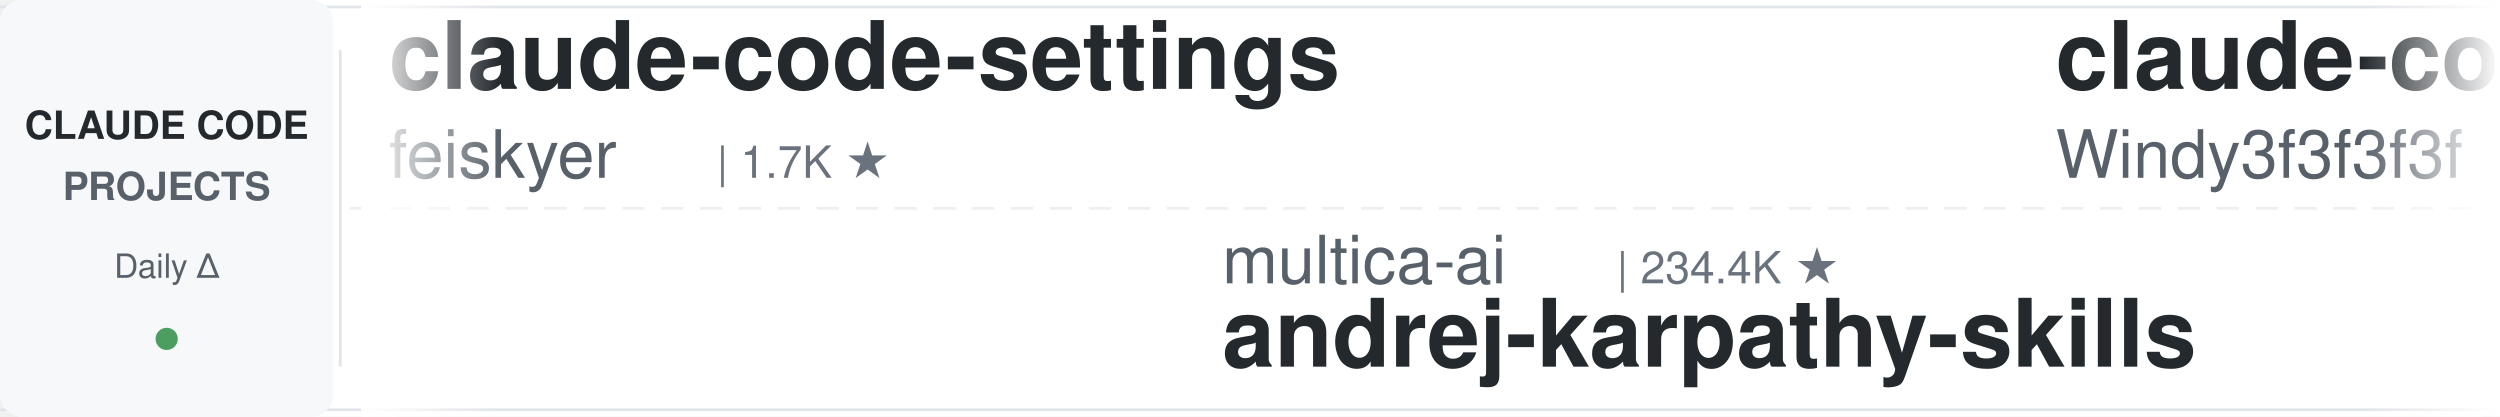
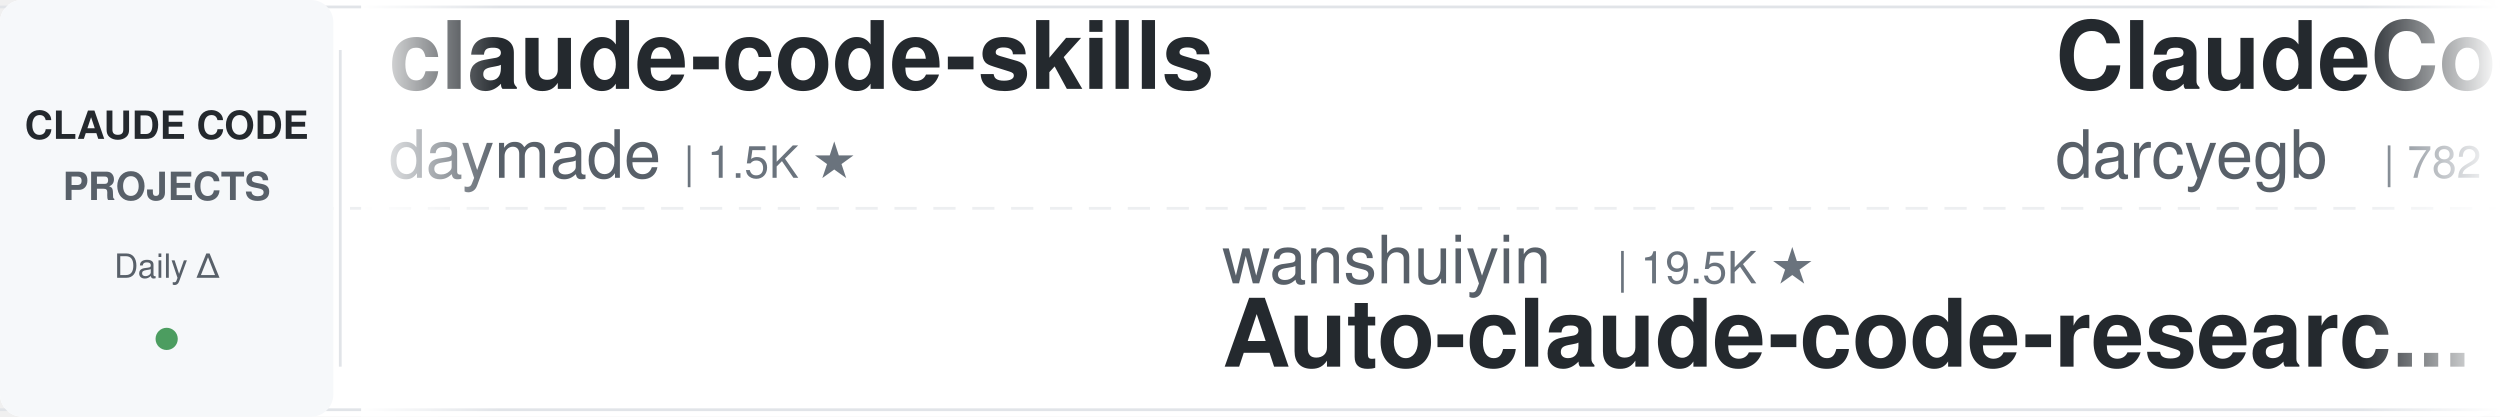
<svg xmlns="http://www.w3.org/2000/svg" width="900" height="150">
  <defs>
    <linearGradient id="leftFade" x1="0%" y1="0%" x2="100%" y2="0%">
      <stop offset="0%" style="stop-color:#ffffff;stop-opacity:1" />
      <stop offset="100%" style="stop-color:#ffffff;stop-opacity:0" />
    </linearGradient>
    <linearGradient id="rightFade" x1="0%" y1="0%" x2="100%" y2="0%">
      <stop offset="0%" style="stop-color:#ffffff;stop-opacity:0" />
      <stop offset="100%" style="stop-color:#ffffff;stop-opacity:1" />
    </linearGradient>
  </defs>
  <rect width="900" height="150" fill="#ffffff" rx="8" />
  <rect x="0" y="2" width="900" height="1" fill="#e1e4e8" />
  <rect x="0" y="147" width="900" height="1" fill="#e1e4e8" />
  <line x1="0" y1="75" x2="900" y2="75" stroke="#e1e4e8" stroke-width="1" stroke-dasharray="8 6" opacity="0.6" />
  <rect x="0" y="0" width="120" height="150" fill="#f6f8fa" rx="8" />
  <text x="60" y="50" font-family="-apple-system, BlinkMacSystemFont, 'Segoe UI', Helvetica, Arial, sans-serif" font-size="14" font-weight="600" fill="#24292e" text-anchor="middle">CLAUDE CODE</text>
  <text x="60" y="72" font-family="-apple-system, BlinkMacSystemFont, 'Segoe UI', Helvetica, Arial, sans-serif" font-size="14" font-weight="600" fill="#586069" text-anchor="middle">PROJECTS</text>
  <text x="60" y="100" font-family="-apple-system, BlinkMacSystemFont, 'Segoe UI', Helvetica, Arial, sans-serif" font-size="12" font-weight="500" fill="#586069" text-anchor="middle">Daily Δ</text>
  <circle cx="60" cy="122" r="4" fill="#22863a" opacity="0.8" />
  <rect x="122" y="18" width="1" height="114" fill="#e1e4e8" />
  <clipPath id="tickerClip">
    <rect x="130" y="0" width="770" height="150" />
  </clipPath>
  <g clip-path="url(#tickerClip)">
    <g id="tickerItems">
      <animateTransform attributeName="transform" attributeType="XML" type="translate" from="0 0" to="-3000 0" dur="54s" repeatCount="indefinite" />
      <g transform="translate(0, 0)">
-         <text x="140" y="32" font-family="-apple-system, BlinkMacSystemFont, 'Segoe UI', Helvetica, Arial, sans-serif" font-size="34" font-weight="600" fill="#24292e">claude-code-settings</text>
-         <text x="140" y="64" font-family="-apple-system, BlinkMacSystemFont, 'Segoe UI', Helvetica, Arial, sans-serif" font-size="24" font-weight="400" fill="#586069">feiskyer</text>
-         <text x="258" y="64" font-family="-apple-system, BlinkMacSystemFont, 'Segoe UI', Helvetica, Arial, sans-serif" font-size="16" font-weight="500" fill="#6a737d">| 1.7K ★</text>
+         <text x="140" y="32" font-family="-apple-system, BlinkMacSystemFont, 'Segoe UI', Helvetica, Arial, sans-serif" font-size="34" font-weight="600" fill="#24292e">claude-code-skills</text>
+         <text x="140" y="64" font-family="-apple-system, BlinkMacSystemFont, 'Segoe UI', Helvetica, Arial, sans-serif" font-size="24" font-weight="400" fill="#586069">daymade</text>
+         <text x="246" y="64" font-family="-apple-system, BlinkMacSystemFont, 'Segoe UI', Helvetica, Arial, sans-serif" font-size="16" font-weight="500" fill="#6a737d">| 1.5K ★</text>
      </g>
      <g transform="translate(300, 0)">
-         <text x="140" y="102" font-family="-apple-system, BlinkMacSystemFont, 'Segoe UI', Helvetica, Arial, sans-serif" font-size="24" font-weight="400" fill="#586069">multica-ai</text>
-         <text x="282" y="102" font-family="-apple-system, BlinkMacSystemFont, 'Segoe UI', Helvetica, Arial, sans-serif" font-size="16" font-weight="500" fill="#6a737d">| 234.4K ★</text>
-         <text x="140" y="132" font-family="-apple-system, BlinkMacSystemFont, 'Segoe UI', Helvetica, Arial, sans-serif" font-size="34" font-weight="600" fill="#24292e">andrej-karpathy-skills</text>
+         <text x="140" y="102" font-family="-apple-system, BlinkMacSystemFont, 'Segoe UI', Helvetica, Arial, sans-serif" font-size="24" font-weight="400" fill="#586069">wanshuiyin</text>
+         <text x="282" y="102" font-family="-apple-system, BlinkMacSystemFont, 'Segoe UI', Helvetica, Arial, sans-serif" font-size="16" font-weight="500" fill="#6a737d">| 19.5K ★</text>
+         <text x="140" y="132" font-family="-apple-system, BlinkMacSystemFont, 'Segoe UI', Helvetica, Arial, sans-serif" font-size="34" font-weight="600" fill="#24292e">Auto-claude-code-researc...</text>
      </g>
      <g transform="translate(600, 0)">
-         <text x="140" y="32" font-family="-apple-system, BlinkMacSystemFont, 'Segoe UI', Helvetica, Arial, sans-serif" font-size="34" font-weight="600" fill="#24292e">claude-code-from-scratch</text>
-         <text x="140" y="64" font-family="-apple-system, BlinkMacSystemFont, 'Segoe UI', Helvetica, Arial, sans-serif" font-size="24" font-weight="400" fill="#586069">Windy3f3f3f3f</text>
-         <text x="318" y="64" font-family="-apple-system, BlinkMacSystemFont, 'Segoe UI', Helvetica, Arial, sans-serif" font-size="16" font-weight="500" fill="#6a737d">| 2.8K ★</text>
+         <text x="140" y="32" font-family="-apple-system, BlinkMacSystemFont, 'Segoe UI', Helvetica, Arial, sans-serif" font-size="34" font-weight="600" fill="#24292e">ClaudeCodeAgents</text>
+         <text x="140" y="64" font-family="-apple-system, BlinkMacSystemFont, 'Segoe UI', Helvetica, Arial, sans-serif" font-size="24" font-weight="400" fill="#586069">darcyegb</text>
+         <text x="258" y="64" font-family="-apple-system, BlinkMacSystemFont, 'Segoe UI', Helvetica, Arial, sans-serif" font-size="16" font-weight="500" fill="#6a737d">| 782 ★</text>
      </g>
      <g transform="translate(900, 0)">
-         <text x="140" y="102" font-family="-apple-system, BlinkMacSystemFont, 'Segoe UI', Helvetica, Arial, sans-serif" font-size="24" font-weight="400" fill="#586069">luyao618</text>
-         <text x="258" y="102" font-family="-apple-system, BlinkMacSystemFont, 'Segoe UI', Helvetica, Arial, sans-serif" font-size="16" font-weight="500" fill="#6a737d">| 1.7K ★</text>
-         <text x="140" y="132" font-family="-apple-system, BlinkMacSystemFont, 'Segoe UI', Helvetica, Arial, sans-serif" font-size="34" font-weight="600" fill="#24292e">Claude-Code-Source-Study</text>
+         <text x="140" y="102" font-family="-apple-system, BlinkMacSystemFont, 'Segoe UI', Helvetica, Arial, sans-serif" font-size="24" font-weight="400" fill="#586069">musistudio</text>
+         <text x="282" y="102" font-family="-apple-system, BlinkMacSystemFont, 'Segoe UI', Helvetica, Arial, sans-serif" font-size="16" font-weight="500" fill="#6a737d">| 38.2K ★</text>
+         <text x="140" y="132" font-family="-apple-system, BlinkMacSystemFont, 'Segoe UI', Helvetica, Arial, sans-serif" font-size="34" font-weight="600" fill="#24292e">claude-code-router</text>
      </g>
      <g transform="translate(1200, 0)">
-         <text x="140" y="32" font-family="-apple-system, BlinkMacSystemFont, 'Segoe UI', Helvetica, Arial, sans-serif" font-size="34" font-weight="600" fill="#24292e">claude-code-video-toolki...</text>
-         <text x="140" y="64" font-family="-apple-system, BlinkMacSystemFont, 'Segoe UI', Helvetica, Arial, sans-serif" font-size="24" font-weight="400" fill="#586069">digitalsamba</text>
-         <text x="306" y="64" font-family="-apple-system, BlinkMacSystemFont, 'Segoe UI', Helvetica, Arial, sans-serif" font-size="16" font-weight="500" fill="#6a737d">| 2.7K ★</text>
+         <text x="140" y="32" font-family="-apple-system, BlinkMacSystemFont, 'Segoe UI', Helvetica, Arial, sans-serif" font-size="34" font-weight="600" fill="#24292e">andrej-karpathy-skills</text>
+         <text x="140" y="64" font-family="-apple-system, BlinkMacSystemFont, 'Segoe UI', Helvetica, Arial, sans-serif" font-size="24" font-weight="400" fill="#586069">multica-ai</text>
+         <text x="282" y="64" font-family="-apple-system, BlinkMacSystemFont, 'Segoe UI', Helvetica, Arial, sans-serif" font-size="16" font-weight="500" fill="#6a737d">| 234.5K ★</text>
      </g>
      <g transform="translate(1500, 0)">
-         <text x="140" y="102" font-family="-apple-system, BlinkMacSystemFont, 'Segoe UI', Helvetica, Arial, sans-serif" font-size="24" font-weight="400" fill="#586069">Pimzino</text>
-         <text x="246" y="102" font-family="-apple-system, BlinkMacSystemFont, 'Segoe UI', Helvetica, Arial, sans-serif" font-size="16" font-weight="500" fill="#6a737d">| 3.9K ★</text>
-         <text x="140" y="132" font-family="-apple-system, BlinkMacSystemFont, 'Segoe UI', Helvetica, Arial, sans-serif" font-size="34" font-weight="600" fill="#24292e">claude-code-spec-workflo...</text>
+         <text x="140" y="102" font-family="-apple-system, BlinkMacSystemFont, 'Segoe UI', Helvetica, Arial, sans-serif" font-size="24" font-weight="400" fill="#586069">lintsinghua</text>
+         <text x="294" y="102" font-family="-apple-system, BlinkMacSystemFont, 'Segoe UI', Helvetica, Arial, sans-serif" font-size="16" font-weight="500" fill="#6a737d">| 4.4K ★</text>
+         <text x="140" y="132" font-family="-apple-system, BlinkMacSystemFont, 'Segoe UI', Helvetica, Arial, sans-serif" font-size="34" font-weight="600" fill="#24292e">claude-code-book</text>
      </g>
      <g transform="translate(1800, 0)">
-         <text x="140" y="32" font-family="-apple-system, BlinkMacSystemFont, 'Segoe UI', Helvetica, Arial, sans-serif" font-size="34" font-weight="600" fill="#24292e">arcads-claude-code-mrpai...</text>
-         <text x="140" y="64" font-family="-apple-system, BlinkMacSystemFont, 'Segoe UI', Helvetica, Arial, sans-serif" font-size="24" font-weight="400" fill="#586069">mrpaidsocial</text>
-         <text x="306" y="64" font-family="-apple-system, BlinkMacSystemFont, 'Segoe UI', Helvetica, Arial, sans-serif" font-size="16" font-weight="500" fill="#6a737d">| 1.7K ★</text>
+         <text x="140" y="32" font-family="-apple-system, BlinkMacSystemFont, 'Segoe UI', Helvetica, Arial, sans-serif" font-size="34" font-weight="600" fill="#24292e">pi-vs-claude-code</text>
+         <text x="140" y="64" font-family="-apple-system, BlinkMacSystemFont, 'Segoe UI', Helvetica, Arial, sans-serif" font-size="24" font-weight="400" fill="#586069">disler</text>
+         <text x="234" y="64" font-family="-apple-system, BlinkMacSystemFont, 'Segoe UI', Helvetica, Arial, sans-serif" font-size="16" font-weight="500" fill="#6a737d">| 1.7K ★</text>
      </g>
      <g transform="translate(2100, 0)">
-         <text x="140" y="102" font-family="-apple-system, BlinkMacSystemFont, 'Segoe UI', Helvetica, Arial, sans-serif" font-size="24" font-weight="400" fill="#586069">pedrohcgs</text>
-         <text x="270" y="102" font-family="-apple-system, BlinkMacSystemFont, 'Segoe UI', Helvetica, Arial, sans-serif" font-size="16" font-weight="500" fill="#6a737d">| 1.7K ★</text>
-         <text x="140" y="132" font-family="-apple-system, BlinkMacSystemFont, 'Segoe UI', Helvetica, Arial, sans-serif" font-size="34" font-weight="600" fill="#24292e">claude-code-my-workflow</text>
+         <text x="140" y="102" font-family="-apple-system, BlinkMacSystemFont, 'Segoe UI', Helvetica, Arial, sans-serif" font-size="24" font-weight="400" fill="#586069">digitalsamba</text>
+         <text x="306" y="102" font-family="-apple-system, BlinkMacSystemFont, 'Segoe UI', Helvetica, Arial, sans-serif" font-size="16" font-weight="500" fill="#6a737d">| 2.7K ★</text>
+         <text x="140" y="132" font-family="-apple-system, BlinkMacSystemFont, 'Segoe UI', Helvetica, Arial, sans-serif" font-size="34" font-weight="600" fill="#24292e">claude-code-video-toolki...</text>
      </g>
      <g transform="translate(2400, 0)">
-         <text x="140" y="32" font-family="-apple-system, BlinkMacSystemFont, 'Segoe UI', Helvetica, Arial, sans-serif" font-size="34" font-weight="600" fill="#24292e">ClaudeCode-Portable</text>
-         <text x="140" y="64" font-family="-apple-system, BlinkMacSystemFont, 'Segoe UI', Helvetica, Arial, sans-serif" font-size="24" font-weight="400" fill="#586069">techjarves</text>
-         <text x="282" y="64" font-family="-apple-system, BlinkMacSystemFont, 'Segoe UI', Helvetica, Arial, sans-serif" font-size="16" font-weight="500" fill="#6a737d">| 1.6K ★</text>
+         <text x="140" y="32" font-family="-apple-system, BlinkMacSystemFont, 'Segoe UI', Helvetica, Arial, sans-serif" font-size="34" font-weight="600" fill="#24292e">ralph-claude-code</text>
+         <text x="140" y="64" font-family="-apple-system, BlinkMacSystemFont, 'Segoe UI', Helvetica, Arial, sans-serif" font-size="24" font-weight="400" fill="#586069">frankbria</text>
+         <text x="270" y="64" font-family="-apple-system, BlinkMacSystemFont, 'Segoe UI', Helvetica, Arial, sans-serif" font-size="16" font-weight="500" fill="#6a737d">| 9.7K ★</text>
      </g>
      <g transform="translate(2700, 0)">
-         <text x="140" y="102" font-family="-apple-system, BlinkMacSystemFont, 'Segoe UI', Helvetica, Arial, sans-serif" font-size="24" font-weight="400" fill="#586069">lorryjovens-hub</text>
-         <text x="342" y="102" font-family="-apple-system, BlinkMacSystemFont, 'Segoe UI', Helvetica, Arial, sans-serif" font-size="16" font-weight="500" fill="#6a737d">| 1.7K ★</text>
-         <text x="140" y="132" font-family="-apple-system, BlinkMacSystemFont, 'Segoe UI', Helvetica, Arial, sans-serif" font-size="34" font-weight="600" fill="#24292e">claude-code-rust</text>
+         <text x="140" y="102" font-family="-apple-system, BlinkMacSystemFont, 'Segoe UI', Helvetica, Arial, sans-serif" font-size="24" font-weight="400" fill="#586069">huangserva</text>
+         <text x="282" y="102" font-family="-apple-system, BlinkMacSystemFont, 'Segoe UI', Helvetica, Arial, sans-serif" font-size="16" font-weight="500" fill="#6a737d">| 633 ★</text>
+         <text x="140" y="132" font-family="-apple-system, BlinkMacSystemFont, 'Segoe UI', Helvetica, Arial, sans-serif" font-size="34" font-weight="600" fill="#24292e">claude-code-cli</text>
      </g>
      <g transform="translate(3000, 0)">
-         <text x="140" y="32" font-family="-apple-system, BlinkMacSystemFont, 'Segoe UI', Helvetica, Arial, sans-serif" font-size="34" font-weight="600" fill="#24292e">claude-code-settings</text>
-         <text x="140" y="64" font-family="-apple-system, BlinkMacSystemFont, 'Segoe UI', Helvetica, Arial, sans-serif" font-size="24" font-weight="400" fill="#586069">feiskyer</text>
-         <text x="258" y="64" font-family="-apple-system, BlinkMacSystemFont, 'Segoe UI', Helvetica, Arial, sans-serif" font-size="16" font-weight="500" fill="#6a737d">| 1.7K ★</text>
+         <text x="140" y="32" font-family="-apple-system, BlinkMacSystemFont, 'Segoe UI', Helvetica, Arial, sans-serif" font-size="34" font-weight="600" fill="#24292e">claude-code-skills</text>
+         <text x="140" y="64" font-family="-apple-system, BlinkMacSystemFont, 'Segoe UI', Helvetica, Arial, sans-serif" font-size="24" font-weight="400" fill="#586069">daymade</text>
+         <text x="246" y="64" font-family="-apple-system, BlinkMacSystemFont, 'Segoe UI', Helvetica, Arial, sans-serif" font-size="16" font-weight="500" fill="#6a737d">| 1.5K ★</text>
      </g>
      <g transform="translate(3300, 0)">
-         <text x="140" y="102" font-family="-apple-system, BlinkMacSystemFont, 'Segoe UI', Helvetica, Arial, sans-serif" font-size="24" font-weight="400" fill="#586069">multica-ai</text>
-         <text x="282" y="102" font-family="-apple-system, BlinkMacSystemFont, 'Segoe UI', Helvetica, Arial, sans-serif" font-size="16" font-weight="500" fill="#6a737d">| 234.4K ★</text>
-         <text x="140" y="132" font-family="-apple-system, BlinkMacSystemFont, 'Segoe UI', Helvetica, Arial, sans-serif" font-size="34" font-weight="600" fill="#24292e">andrej-karpathy-skills</text>
+         <text x="140" y="102" font-family="-apple-system, BlinkMacSystemFont, 'Segoe UI', Helvetica, Arial, sans-serif" font-size="24" font-weight="400" fill="#586069">wanshuiyin</text>
+         <text x="282" y="102" font-family="-apple-system, BlinkMacSystemFont, 'Segoe UI', Helvetica, Arial, sans-serif" font-size="16" font-weight="500" fill="#6a737d">| 19.5K ★</text>
+         <text x="140" y="132" font-family="-apple-system, BlinkMacSystemFont, 'Segoe UI', Helvetica, Arial, sans-serif" font-size="34" font-weight="600" fill="#24292e">Auto-claude-code-researc...</text>
      </g>
      <g transform="translate(3600, 0)">
-         <text x="140" y="32" font-family="-apple-system, BlinkMacSystemFont, 'Segoe UI', Helvetica, Arial, sans-serif" font-size="34" font-weight="600" fill="#24292e">claude-code-from-scratch</text>
-         <text x="140" y="64" font-family="-apple-system, BlinkMacSystemFont, 'Segoe UI', Helvetica, Arial, sans-serif" font-size="24" font-weight="400" fill="#586069">Windy3f3f3f3f</text>
-         <text x="318" y="64" font-family="-apple-system, BlinkMacSystemFont, 'Segoe UI', Helvetica, Arial, sans-serif" font-size="16" font-weight="500" fill="#6a737d">| 2.8K ★</text>
+         <text x="140" y="32" font-family="-apple-system, BlinkMacSystemFont, 'Segoe UI', Helvetica, Arial, sans-serif" font-size="34" font-weight="600" fill="#24292e">ClaudeCodeAgents</text>
+         <text x="140" y="64" font-family="-apple-system, BlinkMacSystemFont, 'Segoe UI', Helvetica, Arial, sans-serif" font-size="24" font-weight="400" fill="#586069">darcyegb</text>
+         <text x="258" y="64" font-family="-apple-system, BlinkMacSystemFont, 'Segoe UI', Helvetica, Arial, sans-serif" font-size="16" font-weight="500" fill="#6a737d">| 782 ★</text>
      </g>
      <g transform="translate(3900, 0)">
-         <text x="140" y="102" font-family="-apple-system, BlinkMacSystemFont, 'Segoe UI', Helvetica, Arial, sans-serif" font-size="24" font-weight="400" fill="#586069">luyao618</text>
-         <text x="258" y="102" font-family="-apple-system, BlinkMacSystemFont, 'Segoe UI', Helvetica, Arial, sans-serif" font-size="16" font-weight="500" fill="#6a737d">| 1.7K ★</text>
-         <text x="140" y="132" font-family="-apple-system, BlinkMacSystemFont, 'Segoe UI', Helvetica, Arial, sans-serif" font-size="34" font-weight="600" fill="#24292e">Claude-Code-Source-Study</text>
+         <text x="140" y="102" font-family="-apple-system, BlinkMacSystemFont, 'Segoe UI', Helvetica, Arial, sans-serif" font-size="24" font-weight="400" fill="#586069">musistudio</text>
+         <text x="282" y="102" font-family="-apple-system, BlinkMacSystemFont, 'Segoe UI', Helvetica, Arial, sans-serif" font-size="16" font-weight="500" fill="#6a737d">| 38.2K ★</text>
+         <text x="140" y="132" font-family="-apple-system, BlinkMacSystemFont, 'Segoe UI', Helvetica, Arial, sans-serif" font-size="34" font-weight="600" fill="#24292e">claude-code-router</text>
      </g>
    </g>
  </g>
  <rect x="130" y="0" width="50" height="150" fill="url(#leftFade)" />
  <rect x="850" y="0" width="50" height="150" fill="url(#rightFade)" />
</svg>
